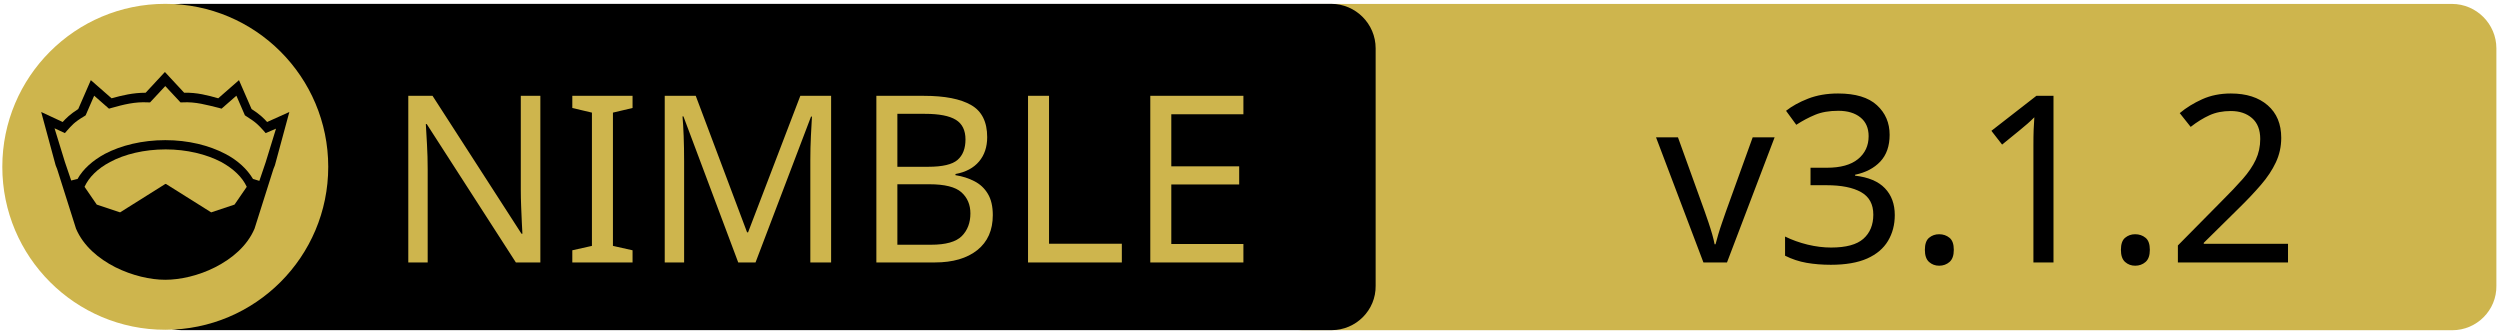
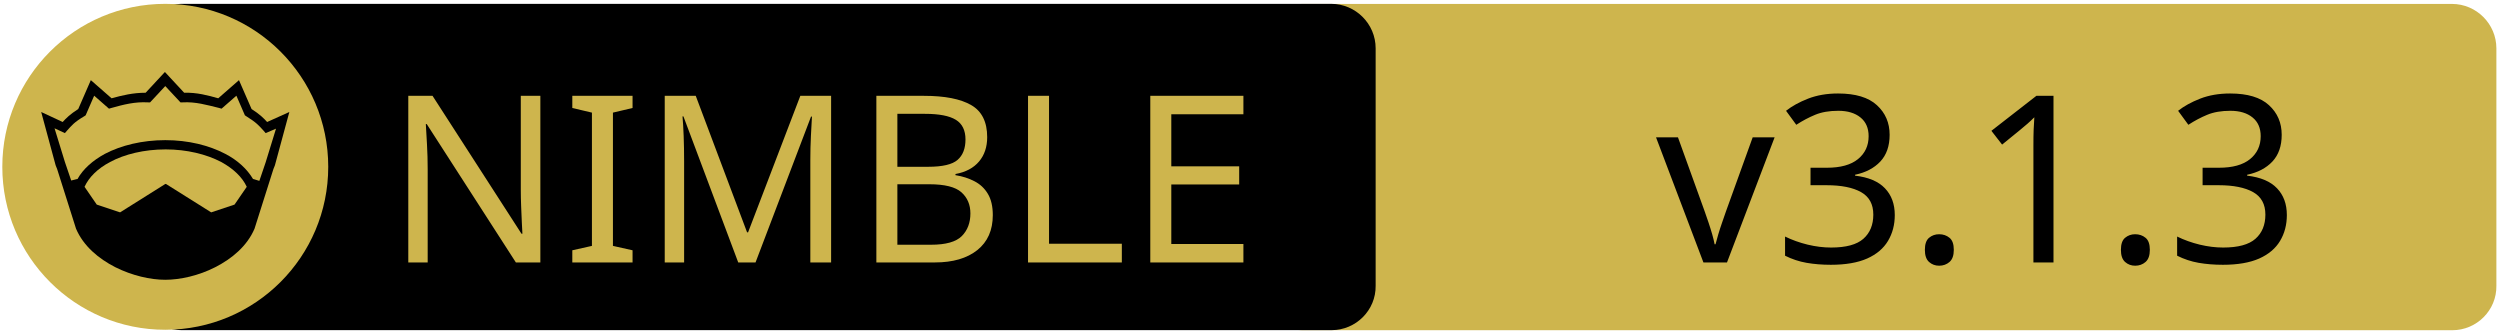
<svg xmlns="http://www.w3.org/2000/svg" xmlns:xlink="http://www.w3.org/1999/xlink" width="675" height="90" xml:space="preserve" version="1.1">
  <a xlink:href="https://github.com/NagyZoltanPeter/nim-brokers">
    <g>
      <path fill="#CEB54D" id="svg_15" d="m662.123,89.159l-310.5,0c-6.6,0 -12,-5.4 -12,-12l0,-64.1c0,-6.6 5.4,-12 12,-12l310.4,0c6.6,0 12,5.4 12,12l0,64.1c0.1,6.6 -5.3,12 -11.9,12z" />
      <path id="svg_1" d="m359.524,89.139l-310.5,0c-6.6,0 -12,-5.4 -12,-12l0,-64.1c0,-6.6 5.4,-12 12,-12l310.4,0c6.6,0 12,5.4 12,12l0,64.1c0.1,6.6 -5.3,12 -11.9,12z" />
      <rect id="svg_2" fill="none" height="45.9" width="315.3" class="st0" y="24.539" x="60.224" />
      <circle id="svg_4" fill="#CEB54D" r="44" cy="45.039" cx="44.624" class="st1" />
      <g id="XMLID_4_">
        <path id="svg_5" d="m78.124,30.239l-3.9,14.4l-0.4,1l-5.1,16.1c0,0 0,0 0,0c-2,4.7 -6.1,8.1 -10.6,10.4c-4.5,2.3 -9.5,3.4 -13.5,3.4c-4,0 -8.9,-1.1 -13.5,-3.4c-4.5,-2.3 -8.6,-5.7 -10.6,-10.4c0,0 0,0 0,0l-5.1,-16.1l-0.4,-1l-3.9,-14.4l5.8,2.7c0.9,-1 2,-2.1 4.2,-3.5l3.4,-7.8l5.6,4.9c2.9,-0.8 5.8,-1.5 9.2,-1.5l5.2,-5.6l5.2,5.6c3.4,-0.1 6.4,0.7 9.2,1.5l5.6,-4.9l3.4,7.8c2.2,1.4 3.3,2.5 4.2,3.5l6,-2.7z" />
        <g id="XMLID_6_">
          <g id="svg_6">
            <path id="svg_7" fill="#CEB54D" d="m66.624,50.439l-3.3,4.8l-6.3,2.1l-12.1,-7.6c-0.1,-0.1 -0.3,-0.1 -0.4,0l-12.1,7.6l-6.3,-2.1l-3.3,-4.8c1.2,-2.6 3.5,-4.9 6.9,-6.7c3.9,-2.1 9.2,-3.4 15,-3.4c5.7,0 11,1.3 15,3.4c3.3,1.8 5.7,4.1 6.9,6.7z" class="st1" />
          </g>
          <g id="svg_8" />
        </g>
        <g id="XMLID_5_">
          <g id="svg_9">
            <path id="svg_10" fill="#CEB54D" d="m74.524,34.739l-2.8,9.1l-1.7,5l-1.6,-0.5c0,0 -0.1,0 -0.1,0c-1.6,-2.7 -4.2,-5.1 -7.5,-6.8c-4.4,-2.3 -10,-3.7 -16.2,-3.7c-6.2,0 -11.9,1.4 -16.3,3.7c-3.3,1.8 -5.9,4.1 -7.4,6.8c0,0 -0.1,0 -0.1,0l-1.6,0.4l-1.7,-5l-2.8,-9.1l2.8,1.3l0.6,-0.7c1.2,-1.3 1.8,-2.2 4.7,-3.9l0.3,-0.2l2.3,-5.3l4,3.5l0.7,-0.2c3.2,-0.9 6.3,-1.7 9.8,-1.5l0.6,0l4.1,-4.4l4.1,4.4l0.6,0c3.5,-0.2 6.5,0.7 9.8,1.5l0.7,0.2l4,-3.5l2.3,5.3l0.3,0.2c2.9,1.8 3.5,2.6 4.7,3.9l0.6,0.7l2.8,-1.2z" class="st1" />
          </g>
          <g id="svg_11" />
        </g>
      </g>
      <text x="-442" y="-350.021" id="svg_16" font-size="63px" font-family="'PT Sans Caption', 'Tahoma', 'Helvetica Neue Medium', 'PT Sans', sans-serif" fill="#CEB54D" class="st1 st2 st3" transform="matrix(1 0 0 1 546.13 420.879)">NIMBLE</text>
-       <text x="-99.0" y="-350.012" id="svg_17" font-size="63.012px" font-family="'PT Sans Caption', 'Tahoma', 'Helvetica Neue Medium', 'PT Sans', sans-serif" fill="#000000" class="st1 st2 st3" transform="matrix(1 0 0 1 546.13 420.879)">v3.1.2</text>
+       <text x="-99.0" y="-350.012" id="svg_17" font-size="63.012px" font-family="'PT Sans Caption', 'Tahoma', 'Helvetica Neue Medium', 'PT Sans', sans-serif" fill="#000000" class="st1 st2 st3" transform="matrix(1 0 0 1 546.13 420.879)">v3.1.3</text>
    </g>
  </a>
</svg>
